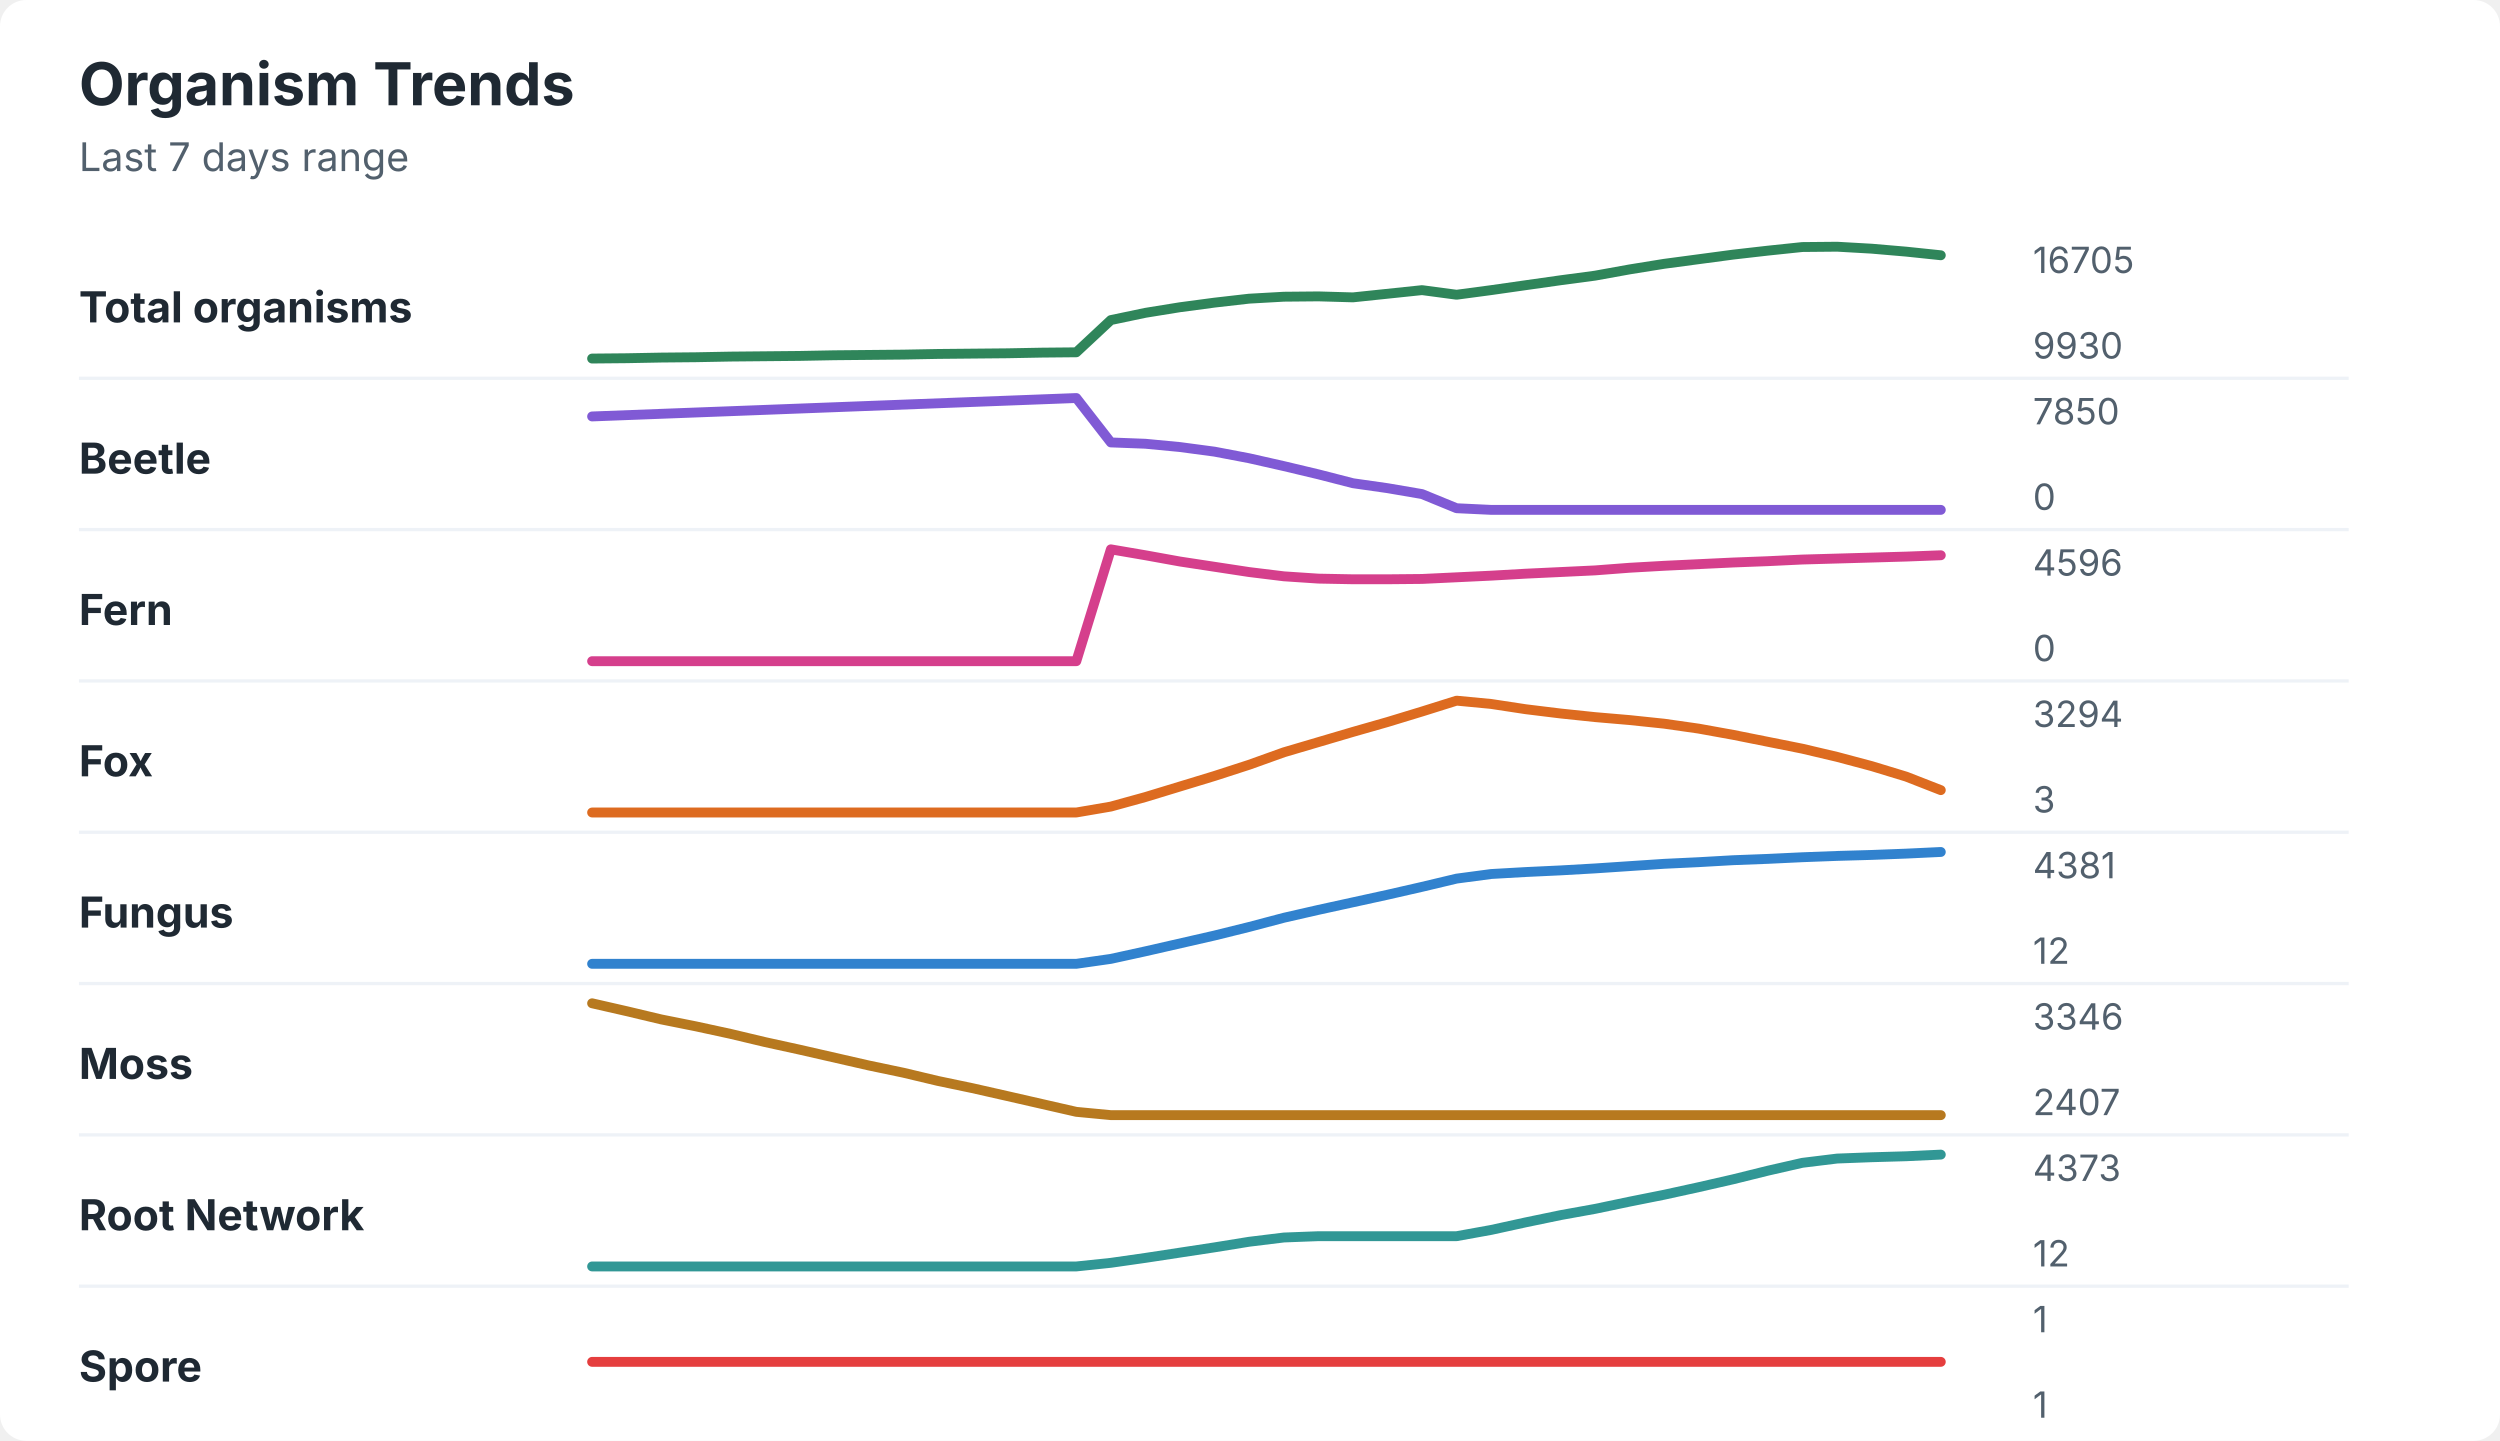
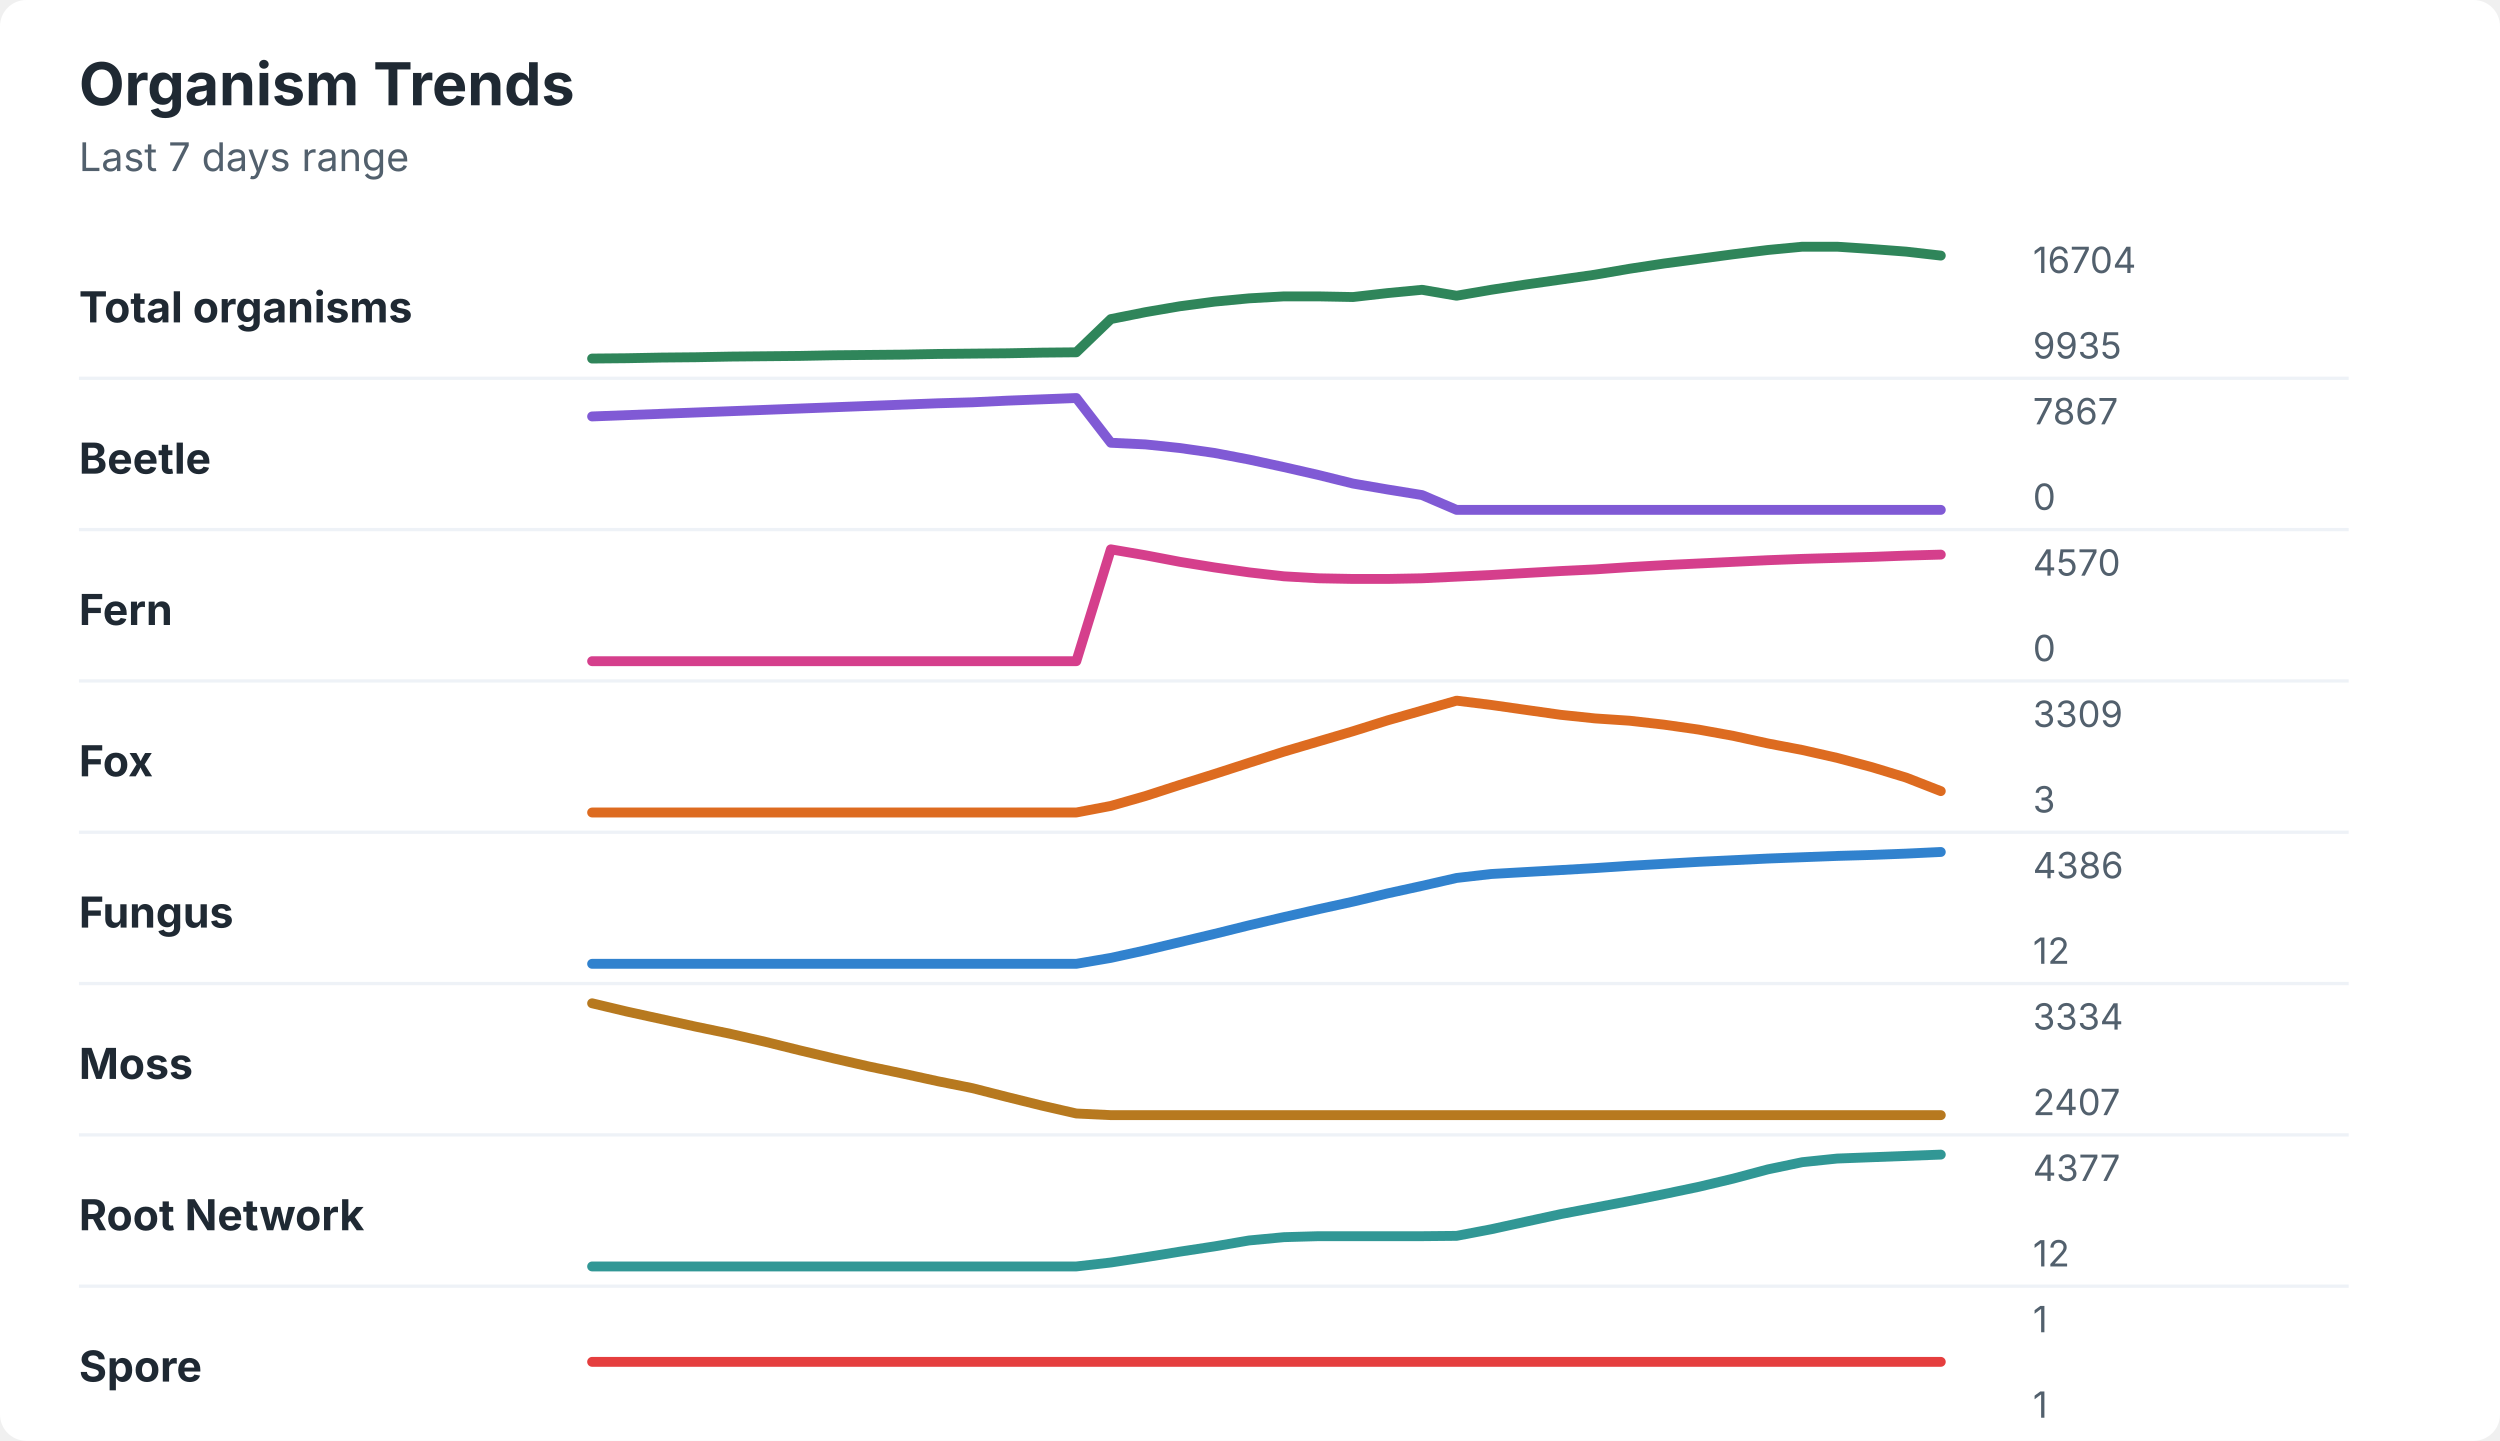
<svg xmlns="http://www.w3.org/2000/svg" width="760" height="438" viewBox="0 0 760 438" role="img" aria-labelledby="title desc">
  <rect width="760" height="438" rx="8" fill="#ffffff" />
  <style>
    text { font-family: -apple-system, BlinkMacSystemFont, "Segoe UI", sans-serif; }
    .title { font-size: 18px; font-weight: 700; fill: #1f2933; }
    .subtitle { font-size: 12px; fill: #52606d; }
    .label { font-size: 13px; font-weight: 650; fill: #1f2933; }
    .axis-value { font-size: 11px; fill: #52606d; }
    .separator { stroke: #eef2f7; stroke-width: 1; }
  </style>
  <text x="24" y="32" class="title">Organism Trends</text>
  <text x="24" y="52" class="subtitle">Last 7 days range</text>
  <text x="24" y="98" class="label">Total organisms</text>
-   <polyline points="180.0,109.0 190.5,108.9 201.0,108.7 211.5,108.6 222.1,108.4 232.6,108.3 243.1,108.2 253.6,108.0 264.1,107.9 274.6,107.8 285.1,107.6 295.6,107.5 306.2,107.4 316.7,107.2 327.2,107.1 337.7,97.3 348.2,95.1 358.7,93.4 369.2,92.0 379.7,90.8 390.3,90.2 400.8,90.1 411.3,90.4 421.8,89.3 432.3,88.2 442.8,89.6 453.3,88.2 463.8,86.7 474.4,85.2 484.9,83.8 495.4,81.9 505.9,80.2 516.4,78.8 526.9,77.4 537.4,76.2 547.9,75.1 558.5,75.0 569.0,75.6 579.5,76.5 590.0,77.6 " fill="none" stroke="#2f855a" stroke-width="3" stroke-linecap="round" stroke-linejoin="round" />
-   <text x="618" y="83" class="axis-value">16705</text>
-   <text x="618" y="109" class="axis-value">9930</text>
+   <polyline points="180.0,109.0 190.5,108.9 201.0,108.7 211.5,108.6 222.1,108.4 232.6,108.3 243.1,108.2 253.6,108.0 264.1,107.9 274.6,107.8 285.1,107.6 295.6,107.5 306.2,107.4 316.7,107.2 327.2,107.1 337.7,97.0 348.2,94.9 358.7,93.1 369.2,91.7 379.7,90.7 390.3,90.1 400.8,90.1 411.3,90.3 421.8,89.1 432.3,88.1 442.8,89.9 453.3,88.1 463.8,86.5 474.4,85.0 484.9,83.5 495.4,81.7 505.9,80.1 516.4,78.7 526.9,77.3 537.4,76.0 547.9,75.0 558.5,75.0 569.0,75.7 579.5,76.5 590.0,77.7 " fill="none" stroke="#2f855a" stroke-width="3" stroke-linecap="round" stroke-linejoin="round" />
+   <text x="618" y="83" class="axis-value">16704</text>
+   <text x="618" y="109" class="axis-value">9935</text>
  <line x1="24" y1="115.0" x2="714" y2="115.0" class="separator" />
  <text x="24" y="144" class="label">Beetle</text>
-   <polyline points="180.0,126.6 190.5,126.2 201.0,125.8 211.5,125.4 222.1,125.0 232.6,124.6 243.1,124.2 253.6,123.8 264.1,123.4 274.6,123.0 285.1,122.6 295.6,122.2 306.2,121.8 316.7,121.4 327.2,121.0 337.7,134.5 348.2,134.9 358.7,135.9 369.2,137.3 379.7,139.3 390.3,141.7 400.8,144.2 411.3,146.9 421.8,148.4 432.3,150.2 442.8,154.5 453.3,155.0 463.8,155.0 474.4,155.0 484.9,155.0 495.4,155.0 505.9,155.0 516.4,155.0 526.9,155.0 537.4,155.0 547.9,155.0 558.5,155.0 569.0,155.0 579.5,155.0 590.0,155.0 " fill="none" stroke="#805ad5" stroke-width="3" stroke-linecap="round" stroke-linejoin="round" />
-   <text x="618" y="129" class="axis-value">7850</text>
+   <polyline points="180.0,126.6 190.5,126.2 201.0,125.8 211.5,125.4 222.1,125.0 232.6,124.6 243.1,124.2 253.6,123.8 264.1,123.4 274.6,123.0 285.1,122.6 295.6,122.3 306.2,121.8 316.7,121.4 327.2,121.0 337.7,134.6 348.2,135.1 358.7,136.2 369.2,137.7 379.7,139.7 390.3,142.0 400.8,144.4 411.3,147.0 421.8,148.8 432.3,150.5 442.8,155.0 453.3,155.0 463.8,155.0 474.4,155.0 484.9,155.0 495.4,155.0 505.9,155.0 516.4,155.0 526.9,155.0 537.4,155.0 547.9,155.0 558.5,155.0 569.0,155.0 579.5,155.0 590.0,155.0 " fill="none" stroke="#805ad5" stroke-width="3" stroke-linecap="round" stroke-linejoin="round" />
+   <text x="618" y="129" class="axis-value">7867</text>
  <text x="618" y="155" class="axis-value">0</text>
  <line x1="24" y1="161.0" x2="714" y2="161.0" class="separator" />
  <text x="24" y="190" class="label">Fern</text>
-   <polyline points="180.0,201.0 190.5,201.0 201.0,201.0 211.5,201.0 222.1,201.0 232.6,201.0 243.1,201.0 253.6,201.0 264.1,201.0 274.6,201.0 285.1,201.0 295.6,201.0 306.2,201.0 316.7,201.0 327.2,201.0 337.7,167.0 348.2,168.8 358.7,170.7 369.2,172.3 379.7,173.9 390.3,175.2 400.8,175.9 411.3,176.1 421.8,176.1 432.3,176.0 442.8,175.5 453.3,175.0 463.8,174.4 474.4,173.9 484.9,173.4 495.4,172.6 505.9,172.0 516.4,171.5 526.9,171.0 537.4,170.6 547.9,170.1 558.5,169.8 569.0,169.5 579.5,169.2 590.0,168.8 " fill="none" stroke="#d53f8c" stroke-width="3" stroke-linecap="round" stroke-linejoin="round" />
-   <text x="618" y="175" class="axis-value">4596</text>
+   <polyline points="180.0,201.0 190.5,201.0 201.0,201.0 211.5,201.0 222.1,201.0 232.6,201.0 243.1,201.0 253.6,201.0 264.1,201.0 274.6,201.0 285.1,201.0 295.6,201.0 306.2,201.0 316.7,201.0 327.2,201.0 337.7,167.0 348.2,168.8 358.7,170.8 369.2,172.5 379.7,174.0 390.3,175.2 400.8,175.8 411.3,176.0 421.8,176.0 432.3,175.8 442.8,175.3 453.3,174.8 463.8,174.2 474.4,173.6 484.9,173.1 495.4,172.4 505.9,171.8 516.4,171.3 526.9,170.8 537.4,170.3 547.9,169.9 558.5,169.6 569.0,169.3 579.5,168.9 590.0,168.6 " fill="none" stroke="#d53f8c" stroke-width="3" stroke-linecap="round" stroke-linejoin="round" />
+   <text x="618" y="175" class="axis-value">4570</text>
  <text x="618" y="201" class="axis-value">0</text>
  <line x1="24" y1="207.0" x2="714" y2="207.0" class="separator" />
  <text x="24" y="236" class="label">Fox</text>
-   <polyline points="180.0,247.0 190.5,247.0 201.0,247.0 211.5,247.0 222.1,247.0 232.6,247.0 243.1,247.0 253.6,247.0 264.1,247.0 274.6,247.0 285.1,247.0 295.6,247.0 306.2,247.0 316.7,247.0 327.2,247.0 337.7,245.2 348.2,242.3 358.7,239.1 369.2,235.9 379.7,232.5 390.3,228.7 400.8,225.6 411.3,222.5 421.8,219.5 432.3,216.3 442.8,213.0 453.3,214.0 463.8,215.6 474.4,216.9 484.9,218.0 495.4,218.9 505.9,220.0 516.4,221.5 526.9,223.4 537.4,225.5 547.9,227.6 558.5,230.1 569.0,232.9 579.5,236.1 590.0,240.2 " fill="none" stroke="#dd6b20" stroke-width="3" stroke-linecap="round" stroke-linejoin="round" />
-   <text x="618" y="221" class="axis-value">3294</text>
+   <polyline points="180.0,247.0 190.5,247.0 201.0,247.0 211.5,247.0 222.1,247.0 232.6,247.0 243.1,247.0 253.6,247.0 264.1,247.0 274.6,247.0 285.1,247.0 295.6,247.0 306.2,247.0 316.7,247.0 327.2,247.0 337.7,245.0 348.2,242.0 358.7,238.6 369.2,235.3 379.7,231.9 390.3,228.5 400.8,225.4 411.3,222.3 421.8,219.0 432.3,216.0 442.8,213.0 453.3,214.3 463.8,215.8 474.4,217.3 484.9,218.4 495.4,219.1 505.9,220.3 516.4,221.8 526.9,223.7 537.4,226.0 547.9,228.0 558.5,230.4 569.0,233.2 579.5,236.4 590.0,240.5 " fill="none" stroke="#dd6b20" stroke-width="3" stroke-linecap="round" stroke-linejoin="round" />
+   <text x="618" y="221" class="axis-value">3309</text>
  <text x="618" y="247" class="axis-value">3</text>
  <line x1="24" y1="253.0" x2="714" y2="253.0" class="separator" />
  <text x="24" y="282" class="label">Fungus</text>
-   <polyline points="180.0,293.0 190.5,293.0 201.0,293.0 211.5,293.0 222.1,293.0 232.6,293.0 243.1,293.0 253.6,293.0 264.1,293.0 274.6,293.0 285.1,293.0 295.6,293.0 306.2,293.0 316.7,293.0 327.2,293.0 337.7,291.5 348.2,289.2 358.7,286.8 369.2,284.4 379.7,281.8 390.3,279.0 400.8,276.6 411.3,274.3 421.8,272.0 432.3,269.6 442.8,267.1 453.3,265.7 463.8,265.1 474.4,264.6 484.9,264.0 495.4,263.3 505.9,262.6 516.4,262.1 526.9,261.5 537.4,261.1 547.9,260.6 558.5,260.2 569.0,259.9 579.5,259.5 590.0,259.0 " fill="none" stroke="#3182ce" stroke-width="3" stroke-linecap="round" stroke-linejoin="round" />
-   <text x="618" y="267" class="axis-value">4381</text>
+   <polyline points="180.0,293.0 190.5,293.0 201.0,293.0 211.5,293.0 222.1,293.0 232.6,293.0 243.1,293.0 253.6,293.0 264.1,293.0 274.6,293.0 285.1,293.0 295.6,293.0 306.2,293.0 316.7,293.0 327.2,293.0 337.7,291.2 348.2,288.9 358.7,286.4 369.2,283.9 379.7,281.3 390.3,278.8 400.8,276.4 411.3,274.1 421.8,271.6 432.3,269.3 442.8,266.9 453.3,265.7 463.8,265.1 474.4,264.5 484.9,263.9 495.4,263.2 505.9,262.6 516.4,262.0 526.9,261.5 537.4,261.0 547.9,260.6 558.5,260.2 569.0,259.9 579.5,259.5 590.0,259.0 " fill="none" stroke="#3182ce" stroke-width="3" stroke-linecap="round" stroke-linejoin="round" />
+   <text x="618" y="267" class="axis-value">4386</text>
  <text x="618" y="293" class="axis-value">12</text>
  <line x1="24" y1="299.0" x2="714" y2="299.0" class="separator" />
  <text x="24" y="328" class="label">Moss</text>
-   <polyline points="180.0,305.0 190.5,307.4 201.0,309.9 211.5,312.0 222.1,314.3 232.6,316.8 243.1,319.1 253.6,321.5 264.1,323.9 274.6,326.1 285.1,328.6 295.6,330.8 306.2,333.2 316.7,335.6 327.2,338.0 337.7,339.0 348.2,339.0 358.7,339.0 369.2,339.0 379.7,339.0 390.3,339.0 400.8,339.0 411.3,339.0 421.8,339.0 432.3,339.0 442.8,339.0 453.3,339.0 463.8,339.0 474.4,339.0 484.9,339.0 495.4,339.0 505.9,339.0 516.4,339.0 526.9,339.0 537.4,339.0 547.9,339.0 558.5,339.0 569.0,339.0 579.5,339.0 590.0,339.0 " fill="none" stroke="#b7791f" stroke-width="3" stroke-linecap="round" stroke-linejoin="round" />
-   <text x="618" y="313" class="axis-value">3346</text>
+   <polyline points="180.0,305.0 190.5,307.5 201.0,309.8 211.5,312.1 222.1,314.3 232.6,316.7 243.1,319.3 253.6,321.8 264.1,324.2 274.6,326.4 285.1,328.7 295.6,330.8 306.2,333.5 316.7,336.1 327.2,338.5 337.7,339.0 348.2,339.0 358.7,339.0 369.2,339.0 379.7,339.0 390.3,339.0 400.8,339.0 411.3,339.0 421.8,339.0 432.3,339.0 442.8,339.0 453.3,339.0 463.8,339.0 474.4,339.0 484.9,339.0 495.4,339.0 505.9,339.0 516.4,339.0 526.9,339.0 537.4,339.0 547.9,339.0 558.5,339.0 569.0,339.0 579.5,339.0 590.0,339.0 " fill="none" stroke="#b7791f" stroke-width="3" stroke-linecap="round" stroke-linejoin="round" />
+   <text x="618" y="313" class="axis-value">3334</text>
  <text x="618" y="339" class="axis-value">2407</text>
  <line x1="24" y1="345.0" x2="714" y2="345.0" class="separator" />
  <text x="24" y="374" class="label">Root Network</text>
-   <polyline points="180.0,385.0 190.5,385.0 201.0,385.0 211.5,385.0 222.1,385.0 232.6,385.0 243.1,385.0 253.6,385.0 264.1,385.0 274.6,385.0 285.1,385.0 295.6,385.0 306.2,385.0 316.7,385.0 327.2,385.0 337.7,383.9 348.2,382.4 358.7,380.8 369.2,379.2 379.7,377.5 390.3,376.2 400.8,375.8 411.3,375.8 421.8,375.8 432.3,375.8 442.8,375.8 453.3,373.9 463.8,371.6 474.4,369.4 484.9,367.5 495.4,365.3 505.9,363.2 516.4,360.9 526.9,358.5 537.4,355.9 547.9,353.5 558.5,352.2 569.0,351.8 579.5,351.5 590.0,351.0 " fill="none" stroke="#319795" stroke-width="3" stroke-linecap="round" stroke-linejoin="round" />
-   <text x="618" y="359" class="axis-value">4373</text>
+   <polyline points="180.0,385.0 190.5,385.0 201.0,385.0 211.5,385.0 222.1,385.0 232.6,385.0 243.1,385.0 253.6,385.0 264.1,385.0 274.6,385.0 285.1,385.0 295.6,385.0 306.2,385.0 316.7,385.0 327.2,385.0 337.7,383.8 348.2,382.2 358.7,380.5 369.2,378.9 379.7,377.1 390.3,376.1 400.8,375.8 411.3,375.8 421.8,375.8 432.3,375.8 442.8,375.7 453.3,373.7 463.8,371.4 474.4,369.1 484.9,367.1 495.4,365.1 505.9,363.0 516.4,360.8 526.9,358.3 537.4,355.5 547.9,353.3 558.5,352.2 569.0,351.8 579.5,351.4 590.0,351.0 " fill="none" stroke="#319795" stroke-width="3" stroke-linecap="round" stroke-linejoin="round" />
+   <text x="618" y="359" class="axis-value">4377</text>
  <text x="618" y="385" class="axis-value">12</text>
  <line x1="24" y1="391.0" x2="714" y2="391.0" class="separator" />
  <text x="24" y="420" class="label">Spore</text>
  <polyline points="180.0,414.0 190.5,414.0 201.0,414.0 211.5,414.0 222.1,414.0 232.6,414.0 243.1,414.0 253.6,414.0 264.1,414.0 274.6,414.0 285.1,414.0 295.6,414.0 306.2,414.0 316.7,414.0 327.2,414.0 337.7,414.0 348.2,414.0 358.7,414.0 369.2,414.0 379.7,414.0 390.3,414.0 400.8,414.0 411.3,414.0 421.8,414.0 432.3,414.0 442.8,414.0 453.3,414.0 463.8,414.0 474.4,414.0 484.9,414.0 495.4,414.0 505.9,414.0 516.4,414.0 526.9,414.0 537.4,414.0 547.9,414.0 558.5,414.0 569.0,414.0 579.5,414.0 590.0,414.0 " fill="none" stroke="#e53e3e" stroke-width="3" stroke-linecap="round" stroke-linejoin="round" />
  <text x="618" y="405" class="axis-value">1</text>
  <text x="618" y="431" class="axis-value">1</text>
</svg>
